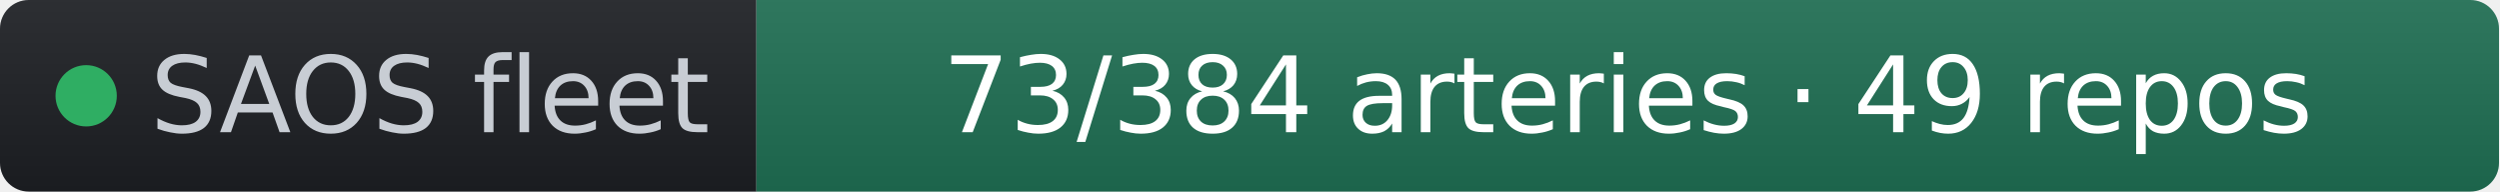
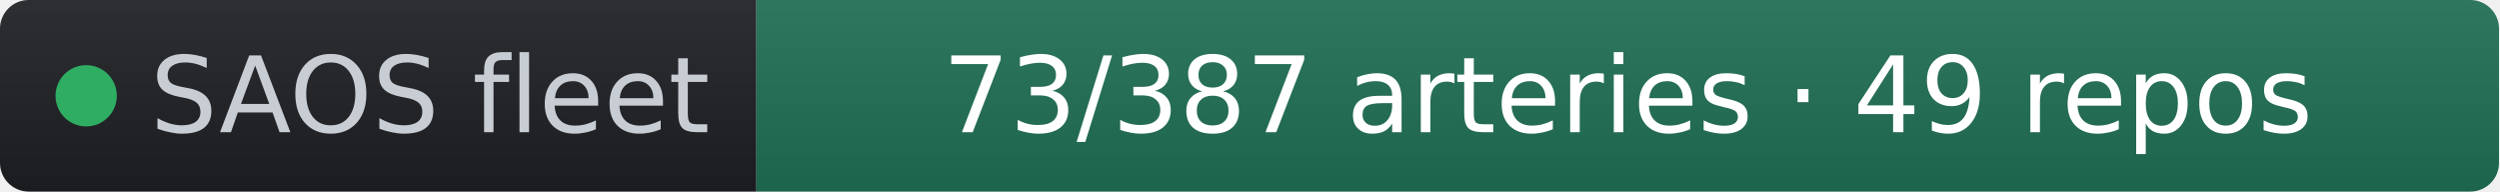
- <svg xmlns="http://www.w3.org/2000/svg" width="261" height="20" role="img" aria-label="SAOS fleet: 73/384 arteries · 49 repos" viewBox="0 0 261 20" font-family="Verdana,Geneva,DejaVu Sans,sans-serif">
+ <svg xmlns="http://www.w3.org/2000/svg" width="261" height="20" role="img" aria-label="SAOS fleet: 73/387 arteries · 49 repos" viewBox="0 0 261 20" font-family="Verdana,Geneva,DejaVu Sans,sans-serif">
  <linearGradient id="s" x2="0" y2="100%">
    <stop offset="0" stop-color="#bbb" stop-opacity=".1" />
    <stop offset="1" stop-opacity=".1" />
  </linearGradient>
  <clipPath id="r">
    <rect width="261" height="20" rx="3" fill="#fff" />
  </clipPath>
  <g clip-path="url(#r)">
    <rect width="79" height="20" fill="#1d1f24" />
    <rect x="79" width="182" height="20" fill="#1f6f54" />
    <rect width="261" height="20" fill="url(#s)" />
  </g>
  <g fill="#fff" text-anchor="middle" font-size="11">
    <circle cx="9" cy="10" r="3.2" fill="#2fae63" />
    <text x="15.7" y="13.8" fill="#c8cdd4" text-anchor="start">SAOS fleet</text>
-     <text x="170" y="13.8" fill="#ffffff">73/384 arteries · 49 repos</text>
+     <text x="170" y="13.8" fill="#ffffff">73/387 arteries · 49 repos</text>
  </g>
</svg>
